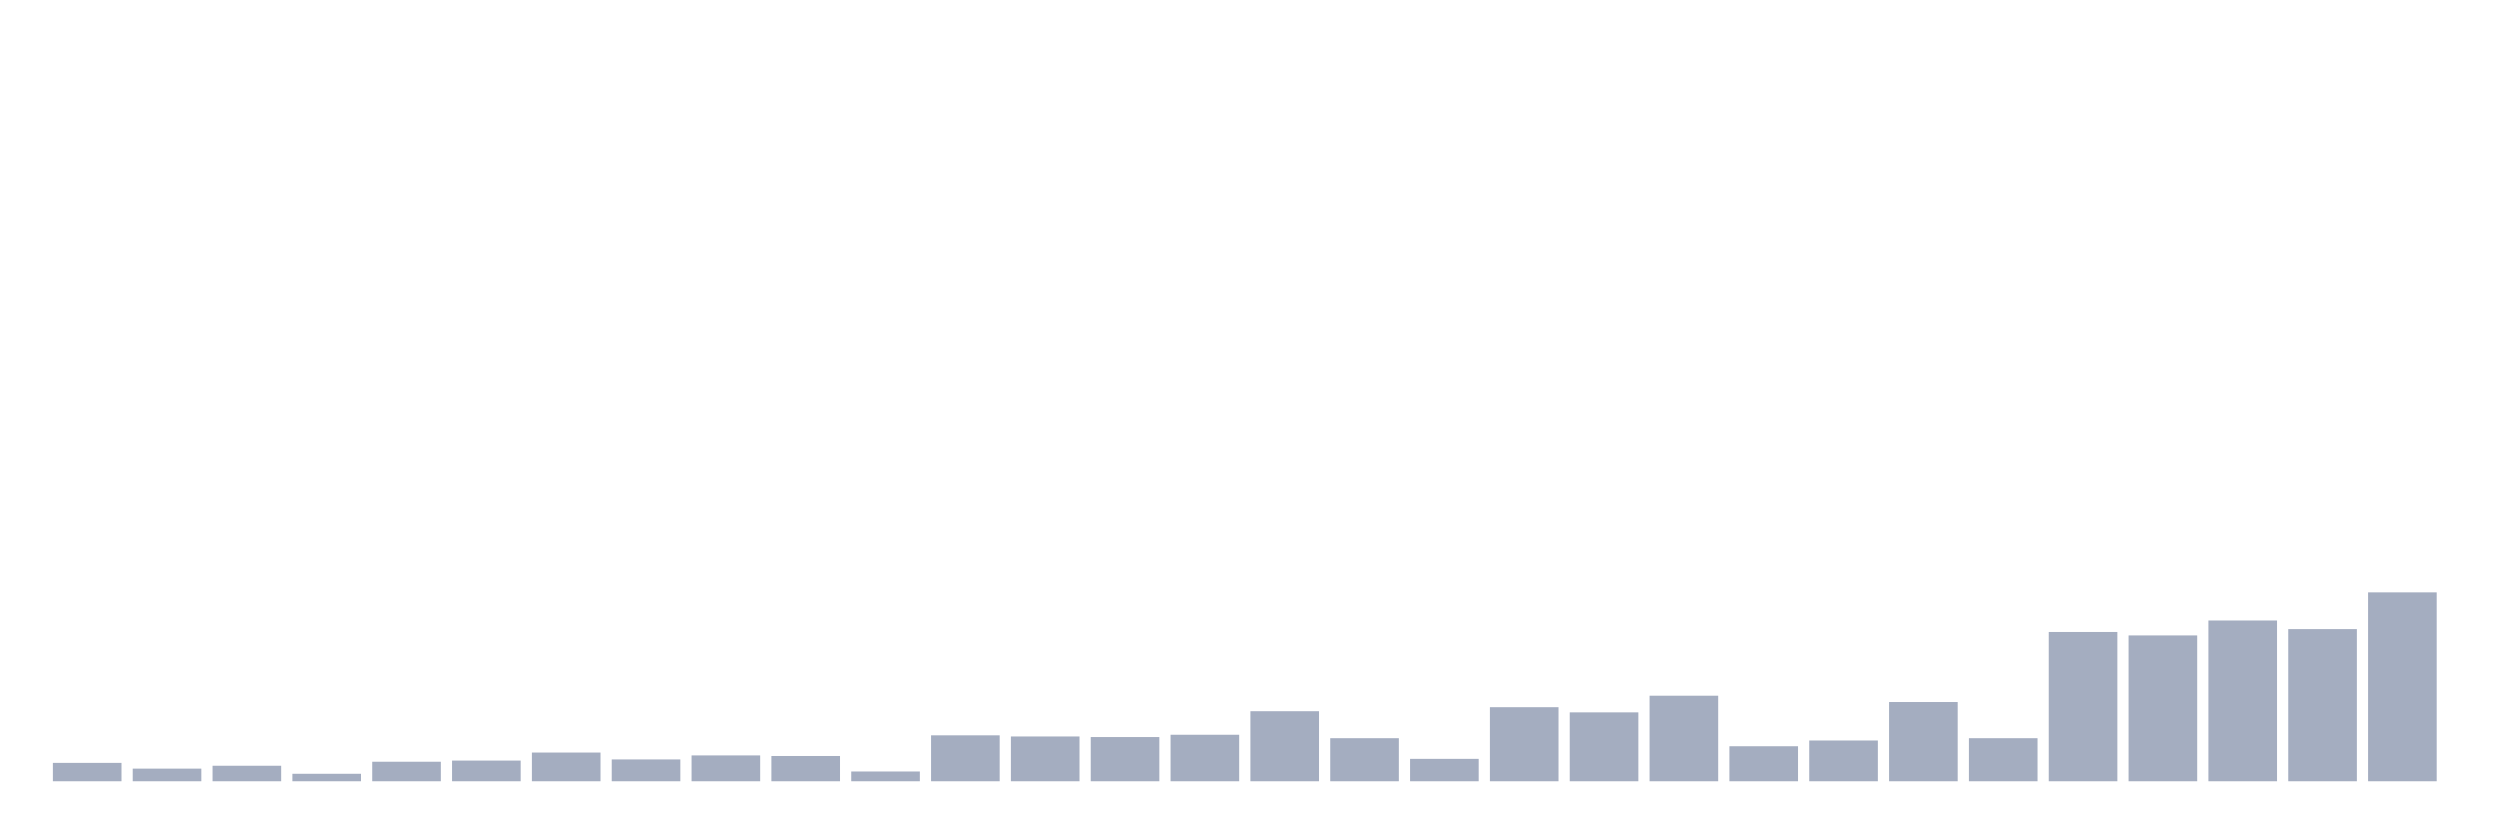
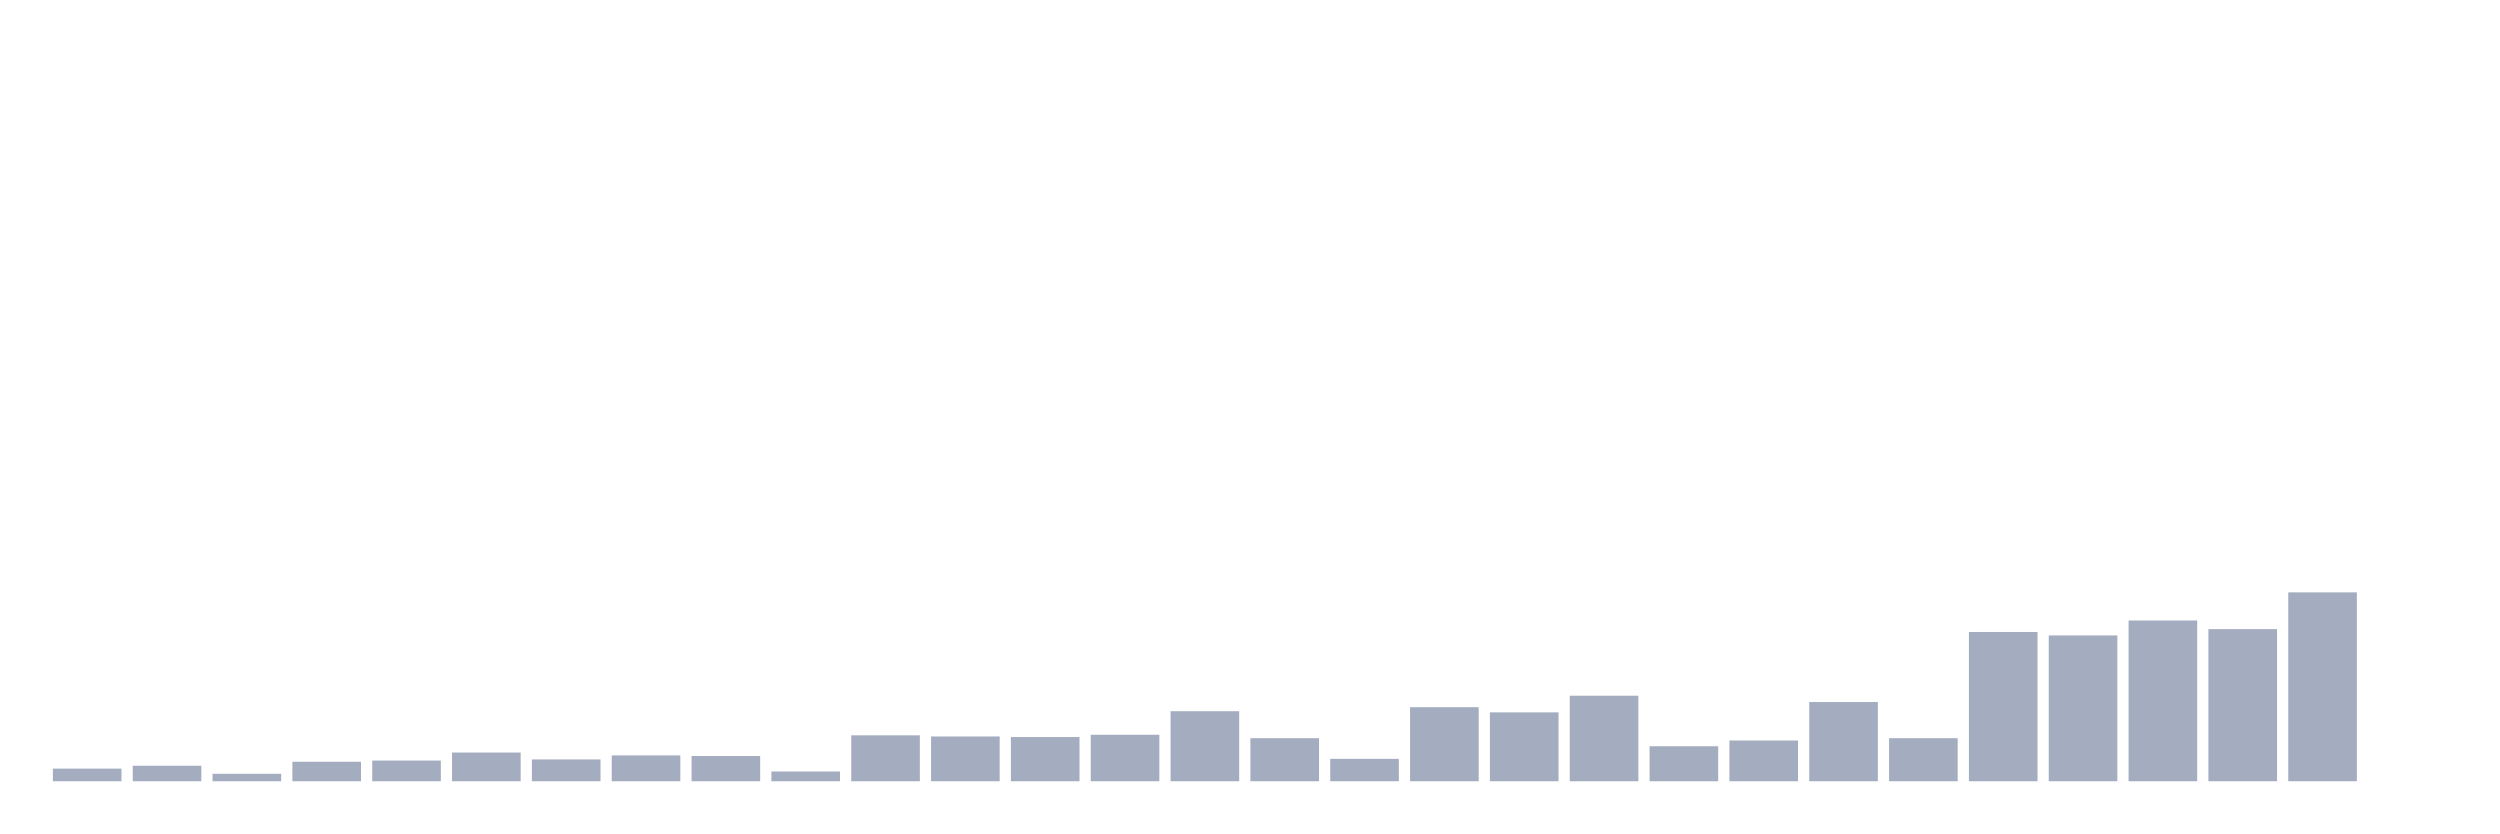
<svg xmlns="http://www.w3.org/2000/svg" viewBox="0 0 480 160">
  <g transform="translate(10,10)">
-     <rect class="bar" x="0.153" width="13.175" y="136.472" height="3.528" fill="rgb(164,173,192)" />
-     <rect class="bar" x="15.482" width="13.175" y="137.575" height="2.425" fill="rgb(164,173,192)" />
-     <rect class="bar" x="30.81" width="13.175" y="137.024" height="2.976" fill="rgb(164,173,192)" />
-     <rect class="bar" x="46.138" width="13.175" y="138.567" height="1.433" fill="rgb(164,173,192)" />
-     <rect class="bar" x="61.466" width="13.175" y="136.252" height="3.748" fill="rgb(164,173,192)" />
-     <rect class="bar" x="76.794" width="13.175" y="136.031" height="3.969" fill="rgb(164,173,192)" />
-     <rect class="bar" x="92.123" width="13.175" y="134.488" height="5.512" fill="rgb(164,173,192)" />
-     <rect class="bar" x="107.451" width="13.175" y="135.811" height="4.189" fill="rgb(164,173,192)" />
-     <rect class="bar" x="122.779" width="13.175" y="135.039" height="4.961" fill="rgb(164,173,192)" />
-     <rect class="bar" x="138.107" width="13.175" y="135.15" height="4.85" fill="rgb(164,173,192)" />
-     <rect class="bar" x="153.436" width="13.175" y="138.126" height="1.874" fill="rgb(164,173,192)" />
-     <rect class="bar" x="168.764" width="13.175" y="131.181" height="8.819" fill="rgb(164,173,192)" />
-     <rect class="bar" x="184.092" width="13.175" y="131.402" height="8.598" fill="rgb(164,173,192)" />
-     <rect class="bar" x="199.42" width="13.175" y="131.512" height="8.488" fill="rgb(164,173,192)" />
-     <rect class="bar" x="214.748" width="13.175" y="131.071" height="8.929" fill="rgb(164,173,192)" />
-     <rect class="bar" x="230.077" width="13.175" y="126.551" height="13.449" fill="rgb(164,173,192)" />
-     <rect class="bar" x="245.405" width="13.175" y="131.732" height="8.268" fill="rgb(164,173,192)" />
-     <rect class="bar" x="260.733" width="13.175" y="135.701" height="4.299" fill="rgb(164,173,192)" />
-     <rect class="bar" x="276.061" width="13.175" y="125.78" height="14.22" fill="rgb(164,173,192)" />
-     <rect class="bar" x="291.39" width="13.175" y="126.772" height="13.228" fill="rgb(164,173,192)" />
-     <rect class="bar" x="306.718" width="13.175" y="123.575" height="16.425" fill="rgb(164,173,192)" />
-     <rect class="bar" x="322.046" width="13.175" y="133.276" height="6.724" fill="rgb(164,173,192)" />
-     <rect class="bar" x="337.374" width="13.175" y="132.173" height="7.827" fill="rgb(164,173,192)" />
-     <rect class="bar" x="352.702" width="13.175" y="124.787" height="15.213" fill="rgb(164,173,192)" />
-     <rect class="bar" x="368.031" width="13.175" y="131.732" height="8.268" fill="rgb(164,173,192)" />
-     <rect class="bar" x="383.359" width="13.175" y="111.339" height="28.661" fill="rgb(164,173,192)" />
-     <rect class="bar" x="398.687" width="13.175" y="112" height="28" fill="rgb(164,173,192)" />
-     <rect class="bar" x="414.015" width="13.175" y="109.134" height="30.866" fill="rgb(164,173,192)" />
-     <rect class="bar" x="429.344" width="13.175" y="110.787" height="29.213" fill="rgb(164,173,192)" />
-     <rect class="bar" x="444.672" width="13.175" y="103.732" height="36.268" fill="rgb(164,173,192)" />
+     <rect class="bar" x="0.153" width="13.175" y="137.575" height="2.425" fill="rgb(164,173,192)" />
+     <rect class="bar" x="15.482" width="13.175" y="137.024" height="2.976" fill="rgb(164,173,192)" />
+     <rect class="bar" x="30.81" width="13.175" y="138.567" height="1.433" fill="rgb(164,173,192)" />
+     <rect class="bar" x="46.138" width="13.175" y="136.252" height="3.748" fill="rgb(164,173,192)" />
+     <rect class="bar" x="61.466" width="13.175" y="136.031" height="3.969" fill="rgb(164,173,192)" />
+     <rect class="bar" x="76.794" width="13.175" y="134.488" height="5.512" fill="rgb(164,173,192)" />
+     <rect class="bar" x="92.123" width="13.175" y="135.811" height="4.189" fill="rgb(164,173,192)" />
+     <rect class="bar" x="107.451" width="13.175" y="135.039" height="4.961" fill="rgb(164,173,192)" />
+     <rect class="bar" x="122.779" width="13.175" y="135.15" height="4.85" fill="rgb(164,173,192)" />
+     <rect class="bar" x="138.107" width="13.175" y="138.126" height="1.874" fill="rgb(164,173,192)" />
+     <rect class="bar" x="153.436" width="13.175" y="131.181" height="8.819" fill="rgb(164,173,192)" />
+     <rect class="bar" x="168.764" width="13.175" y="131.402" height="8.598" fill="rgb(164,173,192)" />
+     <rect class="bar" x="184.092" width="13.175" y="131.512" height="8.488" fill="rgb(164,173,192)" />
+     <rect class="bar" x="199.42" width="13.175" y="131.071" height="8.929" fill="rgb(164,173,192)" />
+     <rect class="bar" x="214.748" width="13.175" y="126.551" height="13.449" fill="rgb(164,173,192)" />
+     <rect class="bar" x="230.077" width="13.175" y="131.732" height="8.268" fill="rgb(164,173,192)" />
+     <rect class="bar" x="245.405" width="13.175" y="135.701" height="4.299" fill="rgb(164,173,192)" />
+     <rect class="bar" x="260.733" width="13.175" y="125.78" height="14.22" fill="rgb(164,173,192)" />
+     <rect class="bar" x="276.061" width="13.175" y="126.772" height="13.228" fill="rgb(164,173,192)" />
+     <rect class="bar" x="291.39" width="13.175" y="123.575" height="16.425" fill="rgb(164,173,192)" />
+     <rect class="bar" x="306.718" width="13.175" y="133.276" height="6.724" fill="rgb(164,173,192)" />
+     <rect class="bar" x="322.046" width="13.175" y="132.173" height="7.827" fill="rgb(164,173,192)" />
+     <rect class="bar" x="337.374" width="13.175" y="124.787" height="15.213" fill="rgb(164,173,192)" />
+     <rect class="bar" x="352.702" width="13.175" y="131.732" height="8.268" fill="rgb(164,173,192)" />
+     <rect class="bar" x="368.031" width="13.175" y="111.339" height="28.661" fill="rgb(164,173,192)" />
+     <rect class="bar" x="383.359" width="13.175" y="112" height="28" fill="rgb(164,173,192)" />
+     <rect class="bar" x="398.687" width="13.175" y="109.134" height="30.866" fill="rgb(164,173,192)" />
+     <rect class="bar" x="414.015" width="13.175" y="110.787" height="29.213" fill="rgb(164,173,192)" />
+     <rect class="bar" x="429.344" width="13.175" y="103.732" height="36.268" fill="rgb(164,173,192)" />
+     <rect class="bar" x="444.672" width="13.175" y="140" height="0" fill="rgb(164,173,192)" />
  </g>
</svg>
